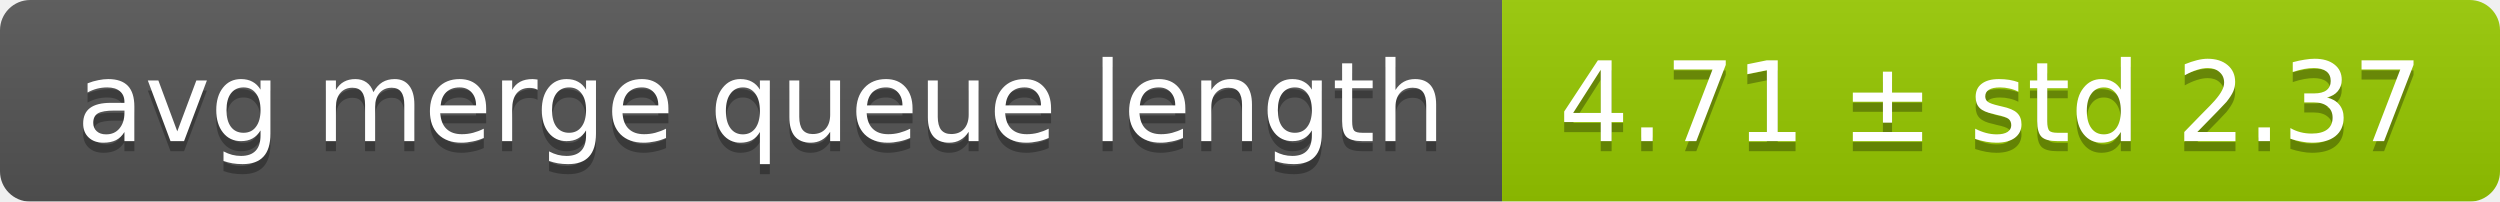
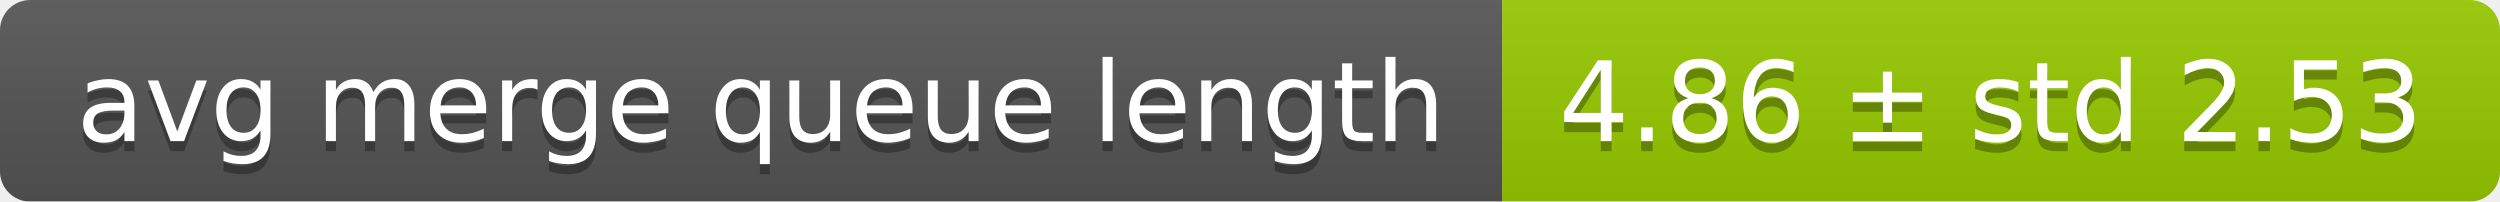
<svg xmlns="http://www.w3.org/2000/svg" width="248" height="20">
  <linearGradient id="smooth" x2="0" y2="100%">
    <stop offset="0" stop-color="#bbb" stop-opacity=".1" />
    <stop offset="1" stop-opacity=".1" />
  </linearGradient>
  <mask id="round">
    <rect width="248" height="20" rx="3" fill="#fff" />
  </mask>
  <g mask="url(#round)">
    <rect width="149" height="20" fill="#555" />
    <rect x="149" width="99" height="20" fill="#97ca00" />
    <rect width="248" height="20" fill="url(#smooth)" />
  </g>
  <g fill="#fff" text-anchor="middle" font-family="DejaVu Sans,Verdana,Geneva,sans-serif" font-size="11">
    <text x="75.5" y="15" fill="#010101" fill-opacity=".3">avg merge queue length</text>
    <text x="75.5" y="14">avg merge queue length</text>
-     <text x="197.5" y="15" fill="#010101" fill-opacity=".3">4.71 ± std 2.37</text>
-     <text x="197.5" y="14">4.71 ± std 2.37</text>
+     <text x="197.5" y="15" fill="#010101" fill-opacity=".3">4.86 ± std 2.53</text>
+     <text x="197.5" y="14">4.86 ± std 2.53</text>
  </g>
</svg>
